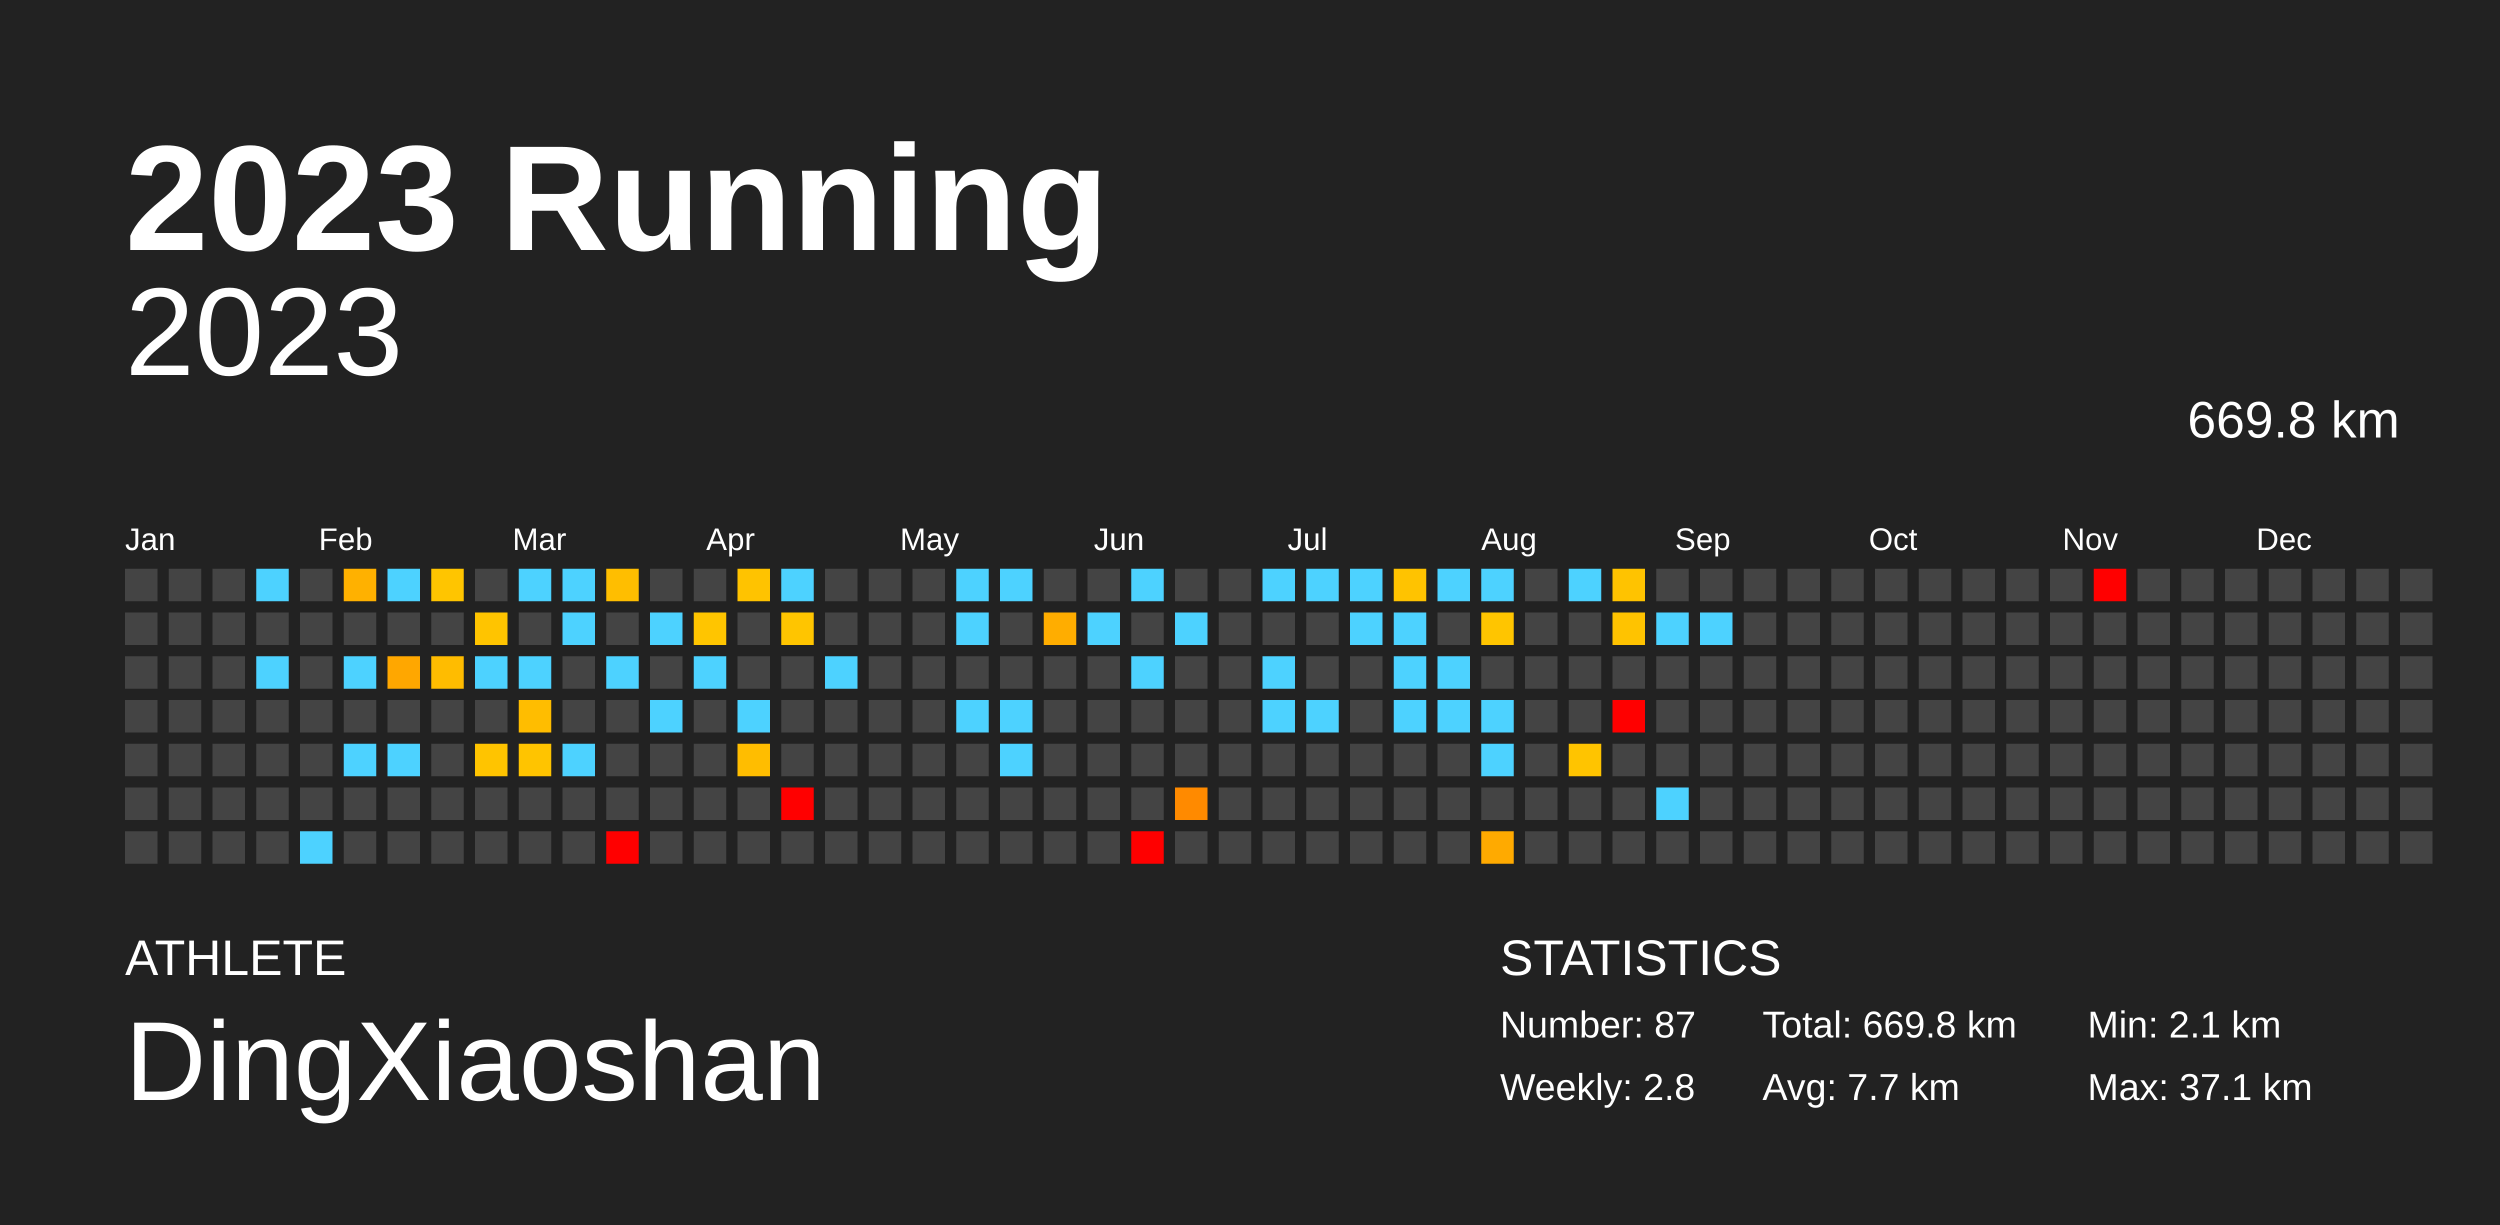
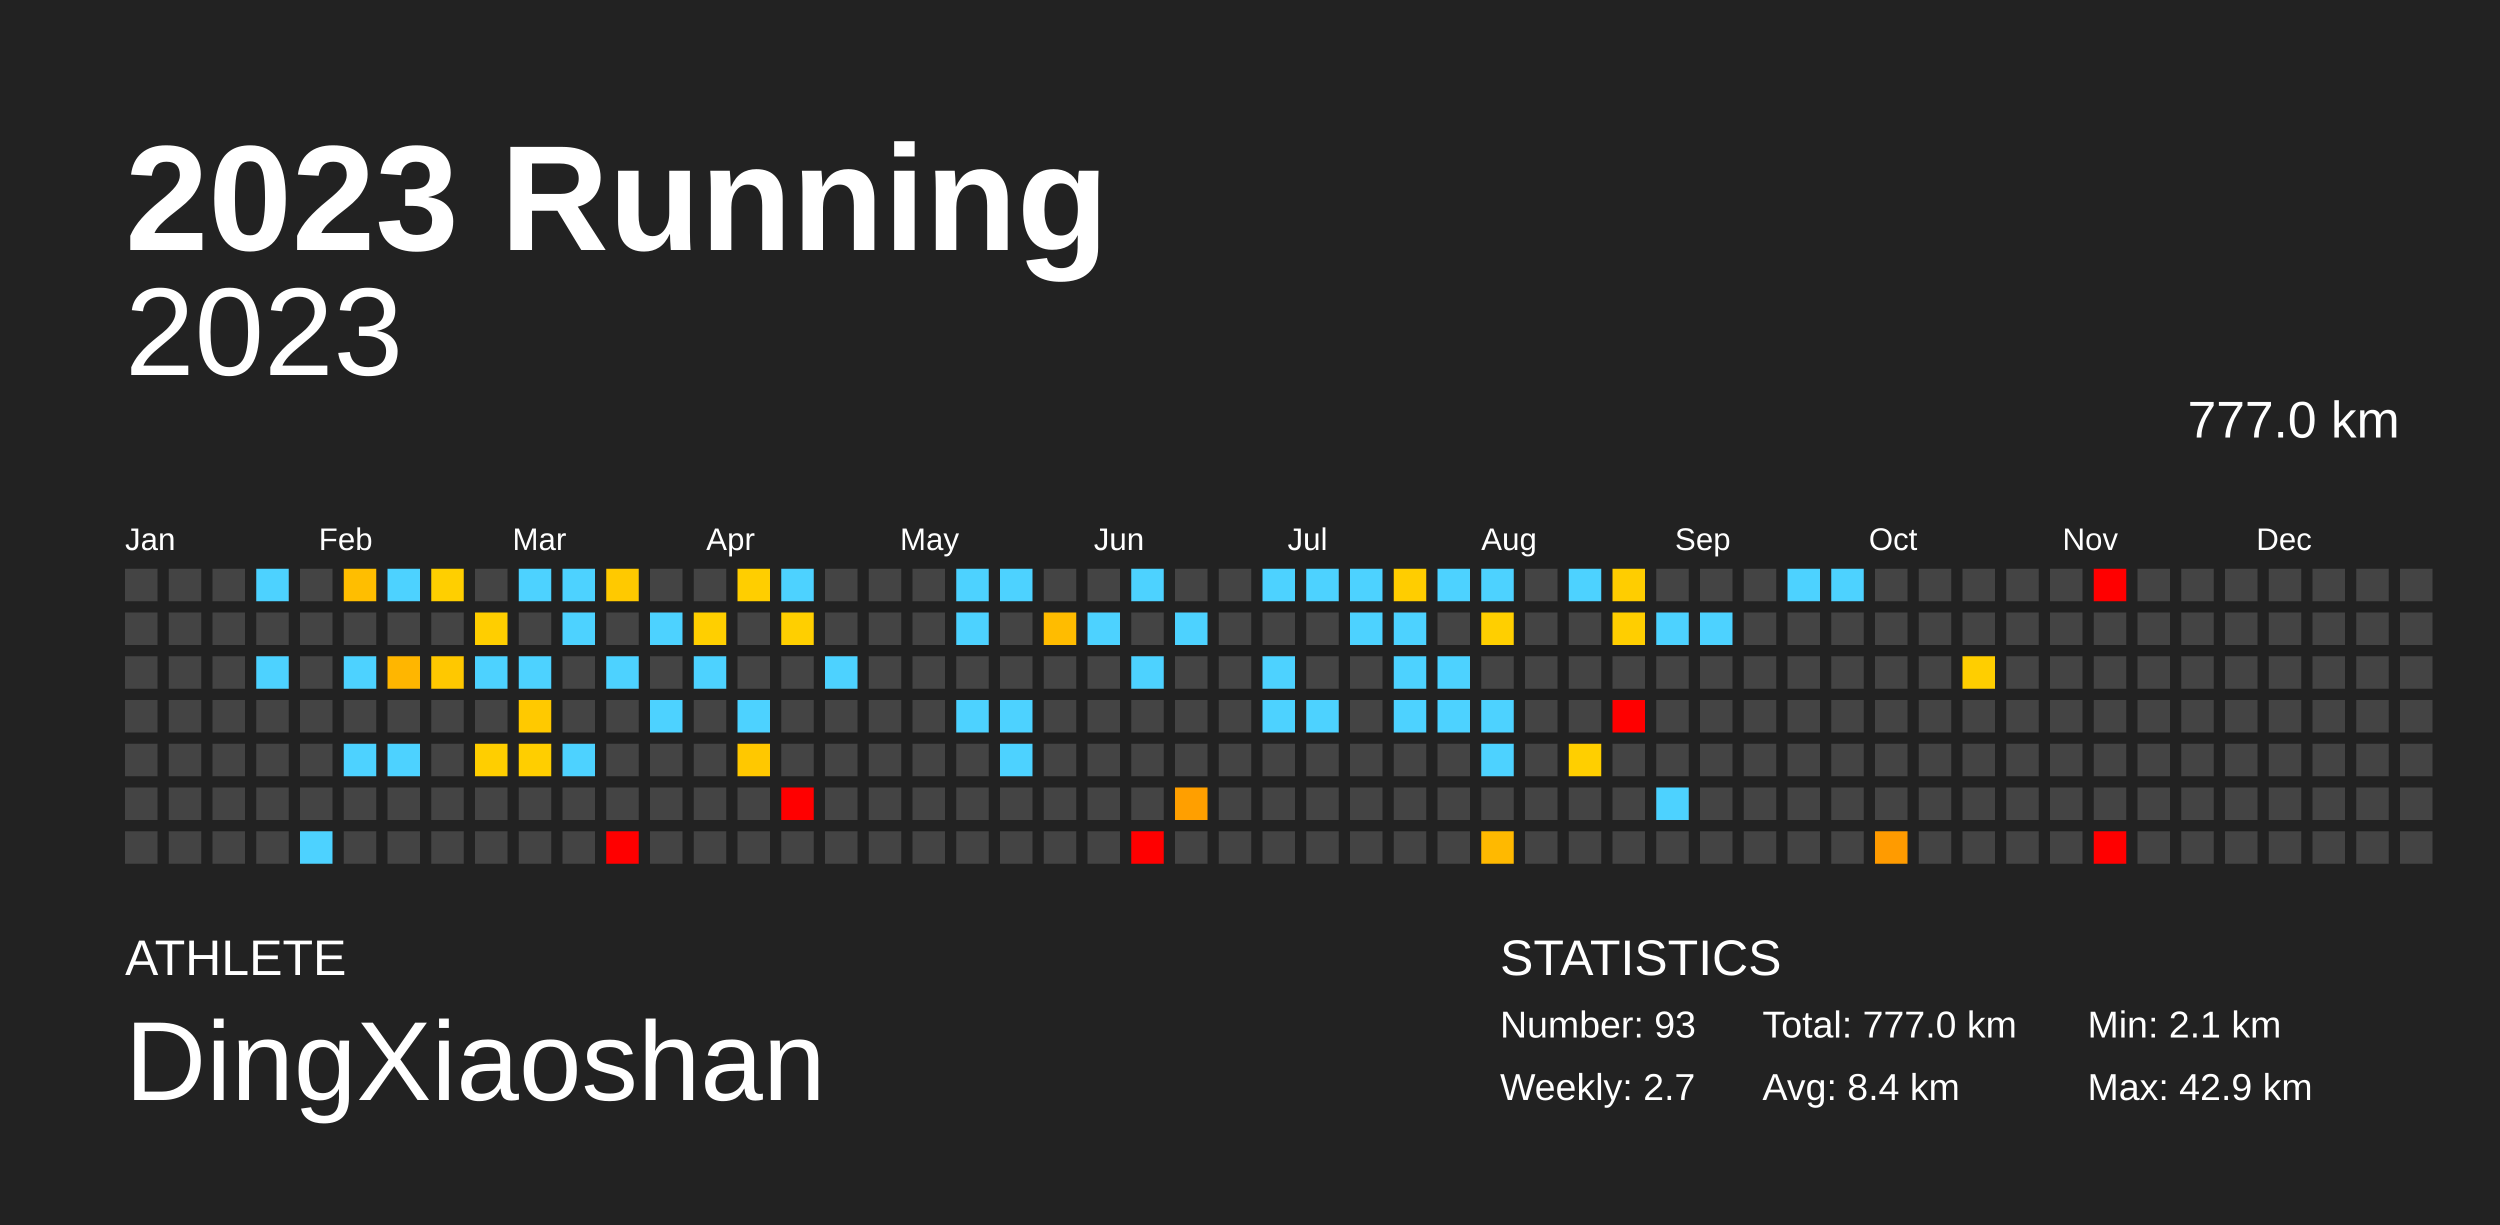
<svg xmlns="http://www.w3.org/2000/svg" baseProfile="full" height="98mm" version="1.1" viewBox="0,0,200,98" width="200mm">
  <defs />
  <rect fill="#222222" height="98" width="200" x="0" y="0" />
  <text fill="#FFFFFF" style="font-size:12px; font-family:Arial; font-weight:bold;" x="10" y="20">2023 Running</text>
  <text fill="#FFFFFF" style="font-size:4px; font-family:Arial" x="10" y="78">ATHLETE</text>
  <text fill="#FFFFFF" style="font-size:9px; font-family:Arial" x="10" y="88">DingXiaoshan</text>
  <text fill="#FFFFFF" style="font-size:4px; font-family:Arial" x="120" y="78">STATISTICS</text>
-   <text fill="#FFFFFF" style="font-size:3px; font-family:Arial" x="120" y="83">Number: 87</text>
-   <text fill="#FFFFFF" style="font-size:3px; font-family:Arial" x="120" y="88">Weekly: 2.8</text>
-   <text fill="#FFFFFF" style="font-size:3px; font-family:Arial" x="141" y="83">Total: 669.8 km</text>
-   <text fill="#FFFFFF" style="font-size:3px; font-family:Arial" x="141" y="88">Avg: 7.7 km</text>
+   <text fill="#FFFFFF" style="font-size:3px; font-family:Arial" x="120" y="83">Number: 93</text>
+   <text fill="#FFFFFF" style="font-size:3px; font-family:Arial" x="120" y="88">Weekly: 2.7</text>
+   <text fill="#FFFFFF" style="font-size:3px; font-family:Arial" x="141" y="83">Total: 777.0 km</text>
+   <text fill="#FFFFFF" style="font-size:3px; font-family:Arial" x="141" y="88">Avg: 8.4 km</text>
  <text fill="#FFFFFF" style="font-size:3px; font-family:Arial" x="167" y="83">Min: 2.1 km</text>
-   <text fill="#FFFFFF" style="font-size:3px; font-family:Arial" x="167" y="88">Max: 37.1 km</text>
+   <text fill="#FFFFFF" style="font-size:3px; font-family:Arial" x="167" y="88">Max: 42.9 km</text>
  <text alignment-baseline="hanging" fill="#FFFFFF" style="font-size:10.0px; font-family:Arial;" x="10" y="30">2023</text>
-   <text alignment-baseline="hanging" fill="#FFFFFF" style="font-size:4.125px; font-family:Arial;" x="175" y="35">669.8 km</text>
+   <text alignment-baseline="hanging" fill="#FFFFFF" style="font-size:4.125px; font-family:Arial;" x="175" y="35">777.0 km</text>
  <text fill="#FFFFFF" style="font-size:2.5px; font-family:Arial" x="10.0" y="44">Jan</text>
  <text fill="#FFFFFF" style="font-size:2.5px; font-family:Arial" x="25.5" y="44">Feb</text>
  <text fill="#FFFFFF" style="font-size:2.5px; font-family:Arial" x="41.0" y="44">Mar</text>
  <text fill="#FFFFFF" style="font-size:2.5px; font-family:Arial" x="56.5" y="44">Apr</text>
  <text fill="#FFFFFF" style="font-size:2.5px; font-family:Arial" x="72.0" y="44">May</text>
  <text fill="#FFFFFF" style="font-size:2.5px; font-family:Arial" x="87.5" y="44">Jun</text>
  <text fill="#FFFFFF" style="font-size:2.5px; font-family:Arial" x="103.0" y="44">Jul</text>
  <text fill="#FFFFFF" style="font-size:2.5px; font-family:Arial" x="118.5" y="44">Aug</text>
  <text fill="#FFFFFF" style="font-size:2.5px; font-family:Arial" x="134.0" y="44">Sep</text>
  <text fill="#FFFFFF" style="font-size:2.5px; font-family:Arial" x="149.5" y="44">Oct</text>
  <text fill="#FFFFFF" style="font-size:2.5px; font-family:Arial" x="165.0" y="44">Nov</text>
  <text fill="#FFFFFF" style="font-size:2.5px; font-family:Arial" x="180.5" y="44">Dec</text>
  <rect fill="#444444" height="2.6" width="2.6" x="10.0" y="45.5" />
  <rect fill="#444444" height="2.6" width="2.6" x="10.0" y="49.0" />
  <rect fill="#444444" height="2.6" width="2.6" x="10.0" y="52.5" />
  <rect fill="#444444" height="2.6" width="2.6" x="10.0" y="56.0" />
  <rect fill="#444444" height="2.6" width="2.6" x="10.0" y="59.5" />
  <rect fill="#444444" height="2.6" width="2.6" x="10.0" y="63.0" />
  <rect fill="#444444" height="2.6" width="2.6" x="10.0" y="66.5" />
  <rect fill="#444444" height="2.6" width="2.6" x="13.5" y="45.5" />
  <rect fill="#444444" height="2.6" width="2.6" x="13.5" y="49.0" />
  <rect fill="#444444" height="2.6" width="2.6" x="13.5" y="52.5" />
  <rect fill="#444444" height="2.6" width="2.6" x="13.5" y="56.0" />
  <rect fill="#444444" height="2.6" width="2.6" x="13.5" y="59.5" />
  <rect fill="#444444" height="2.6" width="2.6" x="13.5" y="63.0" />
  <rect fill="#444444" height="2.6" width="2.6" x="13.5" y="66.5" />
  <rect fill="#444444" height="2.6" width="2.6" x="17.0" y="45.5" />
  <rect fill="#444444" height="2.6" width="2.6" x="17.0" y="49.0" />
  <rect fill="#444444" height="2.6" width="2.6" x="17.0" y="52.5" />
  <rect fill="#444444" height="2.6" width="2.6" x="17.0" y="56.0" />
  <rect fill="#444444" height="2.6" width="2.6" x="17.0" y="59.5" />
  <rect fill="#444444" height="2.6" width="2.6" x="17.0" y="63.0" />
  <rect fill="#444444" height="2.6" width="2.6" x="17.0" y="66.5" />
  <rect fill="#4dd2ff" height="2.6" width="2.6" x="20.5" y="45.5" />
  <rect fill="#444444" height="2.6" width="2.6" x="20.5" y="49.0" />
  <rect fill="#4dd2ff" height="2.6" width="2.6" x="20.5" y="52.5" />
  <rect fill="#444444" height="2.6" width="2.6" x="20.5" y="56.0" />
  <rect fill="#444444" height="2.6" width="2.6" x="20.5" y="59.5" />
  <rect fill="#444444" height="2.6" width="2.6" x="20.5" y="63.0" />
  <rect fill="#444444" height="2.6" width="2.6" x="20.5" y="66.5" />
  <rect fill="#444444" height="2.6" width="2.6" x="24.0" y="45.5" />
  <rect fill="#444444" height="2.6" width="2.6" x="24.0" y="49.0" />
  <rect fill="#444444" height="2.6" width="2.6" x="24.0" y="52.5" />
  <rect fill="#444444" height="2.6" width="2.6" x="24.0" y="56.0" />
  <rect fill="#444444" height="2.6" width="2.6" x="24.0" y="59.5" />
  <rect fill="#444444" height="2.6" width="2.6" x="24.0" y="63.0" />
  <rect fill="#4dd2ff" height="2.6" width="2.6" x="24.0" y="66.5" />
-   <rect fill="#ffb100" height="2.6" width="2.6" x="27.5" y="45.5" />
+   <rect fill="#ffbe00" height="2.6" width="2.6" x="27.5" y="45.5" />
  <rect fill="#444444" height="2.6" width="2.6" x="27.5" y="49.0" />
  <rect fill="#4dd2ff" height="2.6" width="2.6" x="27.5" y="52.5" />
  <rect fill="#444444" height="2.6" width="2.6" x="27.5" y="56.0" />
  <rect fill="#4dd2ff" height="2.6" width="2.6" x="27.5" y="59.5" />
  <rect fill="#444444" height="2.6" width="2.6" x="27.5" y="63.0" />
  <rect fill="#444444" height="2.6" width="2.6" x="27.5" y="66.5" />
  <rect fill="#4dd2ff" height="2.6" width="2.6" x="31.0" y="45.5" />
  <rect fill="#444444" height="2.6" width="2.6" x="31.0" y="49.0" />
-   <rect fill="#ffa700" height="2.6" width="2.6" x="31.0" y="52.5" />
+   <rect fill="#ffb600" height="2.6" width="2.6" x="31.0" y="52.5" />
  <rect fill="#444444" height="2.6" width="2.6" x="31.0" y="56.0" />
  <rect fill="#4dd2ff" height="2.6" width="2.6" x="31.0" y="59.5" />
  <rect fill="#444444" height="2.6" width="2.6" x="31.0" y="63.0" />
  <rect fill="#444444" height="2.6" width="2.6" x="31.0" y="66.5" />
-   <rect fill="#ffc500" height="2.6" width="2.6" x="34.5" y="45.5" />
+   <rect fill="#ffcf00" height="2.6" width="2.6" x="34.5" y="45.5" />
  <rect fill="#444444" height="2.6" width="2.6" x="34.5" y="49.0" />
-   <rect fill="#ffbc00" height="2.6" width="2.6" x="34.5" y="52.5" />
+   <rect fill="#ffc800" height="2.6" width="2.6" x="34.5" y="52.5" />
  <rect fill="#444444" height="2.6" width="2.6" x="34.5" y="56.0" />
  <rect fill="#444444" height="2.6" width="2.6" x="34.5" y="59.5" />
  <rect fill="#444444" height="2.6" width="2.6" x="34.5" y="63.0" />
  <rect fill="#444444" height="2.6" width="2.6" x="34.5" y="66.5" />
  <rect fill="#444444" height="2.6" width="2.6" x="38.0" y="45.5" />
-   <rect fill="#ffc400" height="2.6" width="2.6" x="38.0" y="49.0" />
+   <rect fill="#ffce00" height="2.6" width="2.6" x="38.0" y="49.0" />
  <rect fill="#4dd2ff" height="2.6" width="2.6" x="38.0" y="52.5" />
  <rect fill="#444444" height="2.6" width="2.6" x="38.0" y="56.0" />
-   <rect fill="#ffc400" height="2.6" width="2.6" x="38.0" y="59.5" />
+   <rect fill="#ffce00" height="2.6" width="2.6" x="38.0" y="59.5" />
  <rect fill="#444444" height="2.6" width="2.6" x="38.0" y="63.0" />
  <rect fill="#444444" height="2.6" width="2.6" x="38.0" y="66.5" />
  <rect fill="#4dd2ff" height="2.6" width="2.6" x="41.5" y="45.5" />
  <rect fill="#444444" height="2.6" width="2.6" x="41.5" y="49.0" />
  <rect fill="#4dd2ff" height="2.6" width="2.6" x="41.5" y="52.5" />
-   <rect fill="#ffbd00" height="2.6" width="2.6" x="41.5" y="56.0" />
-   <rect fill="#ffc400" height="2.6" width="2.6" x="41.5" y="59.5" />
+   <rect fill="#ffc900" height="2.6" width="2.6" x="41.5" y="56.0" />
+   <rect fill="#ffce00" height="2.6" width="2.6" x="41.5" y="59.5" />
  <rect fill="#444444" height="2.6" width="2.6" x="41.5" y="63.0" />
  <rect fill="#444444" height="2.6" width="2.6" x="41.5" y="66.5" />
  <rect fill="#4dd2ff" height="2.6" width="2.6" x="45.0" y="45.5" />
  <rect fill="#4dd2ff" height="2.6" width="2.6" x="45.0" y="49.0" />
  <rect fill="#444444" height="2.6" width="2.6" x="45.0" y="52.5" />
  <rect fill="#444444" height="2.6" width="2.6" x="45.0" y="56.0" />
  <rect fill="#4dd2ff" height="2.6" width="2.6" x="45.0" y="59.5" />
  <rect fill="#444444" height="2.6" width="2.6" x="45.0" y="63.0" />
  <rect fill="#444444" height="2.6" width="2.6" x="45.0" y="66.5" />
-   <rect fill="#ffbe00" height="2.6" width="2.6" x="48.5" y="45.5" />
+   <rect fill="#ffc900" height="2.6" width="2.6" x="48.5" y="45.5" />
  <rect fill="#444444" height="2.6" width="2.6" x="48.5" y="49.0" />
  <rect fill="#4dd2ff" height="2.6" width="2.6" x="48.5" y="52.5" />
  <rect fill="#444444" height="2.6" width="2.6" x="48.5" y="56.0" />
  <rect fill="#444444" height="2.6" width="2.6" x="48.5" y="59.5" />
  <rect fill="#444444" height="2.6" width="2.6" x="48.5" y="63.0" />
  <rect fill="red" height="2.6" width="2.6" x="48.5" y="66.5" />
  <rect fill="#444444" height="2.6" width="2.6" x="52.0" y="45.5" />
  <rect fill="#4dd2ff" height="2.6" width="2.6" x="52.0" y="49.0" />
  <rect fill="#444444" height="2.6" width="2.6" x="52.0" y="52.5" />
  <rect fill="#4dd2ff" height="2.6" width="2.6" x="52.0" y="56.0" />
  <rect fill="#444444" height="2.6" width="2.6" x="52.0" y="59.5" />
  <rect fill="#444444" height="2.6" width="2.6" x="52.0" y="63.0" />
  <rect fill="#444444" height="2.6" width="2.6" x="52.0" y="66.5" />
  <rect fill="#444444" height="2.6" width="2.6" x="55.5" y="45.5" />
-   <rect fill="#ffc500" height="2.6" width="2.6" x="55.5" y="49.0" />
+   <rect fill="#ffcf00" height="2.6" width="2.6" x="55.5" y="49.0" />
  <rect fill="#4dd2ff" height="2.6" width="2.6" x="55.5" y="52.5" />
  <rect fill="#444444" height="2.6" width="2.6" x="55.5" y="56.0" />
  <rect fill="#444444" height="2.6" width="2.6" x="55.5" y="59.5" />
  <rect fill="#444444" height="2.6" width="2.6" x="55.5" y="63.0" />
  <rect fill="#444444" height="2.6" width="2.6" x="55.5" y="66.5" />
-   <rect fill="#ffc300" height="2.6" width="2.6" x="59.0" y="45.5" />
+   <rect fill="#ffce00" height="2.6" width="2.6" x="59.0" y="45.5" />
  <rect fill="#444444" height="2.6" width="2.6" x="59.0" y="49.0" />
  <rect fill="#444444" height="2.6" width="2.6" x="59.0" y="52.5" />
  <rect fill="#4dd2ff" height="2.6" width="2.6" x="59.0" y="56.0" />
-   <rect fill="#ffbd00" height="2.6" width="2.6" x="59.0" y="59.5" />
+   <rect fill="#ffc800" height="2.6" width="2.6" x="59.0" y="59.5" />
  <rect fill="#444444" height="2.6" width="2.6" x="59.0" y="63.0" />
  <rect fill="#444444" height="2.6" width="2.6" x="59.0" y="66.5" />
  <rect fill="#4dd2ff" height="2.6" width="2.6" x="62.5" y="45.5" />
-   <rect fill="#ffc500" height="2.6" width="2.6" x="62.5" y="49.0" />
+   <rect fill="#ffcf00" height="2.6" width="2.6" x="62.5" y="49.0" />
  <rect fill="#444444" height="2.6" width="2.6" x="62.5" y="52.5" />
  <rect fill="#444444" height="2.6" width="2.6" x="62.5" y="56.0" />
  <rect fill="#444444" height="2.6" width="2.6" x="62.5" y="59.5" />
  <rect fill="red" height="2.6" width="2.6" x="62.5" y="63.0" />
  <rect fill="#444444" height="2.6" width="2.6" x="62.5" y="66.5" />
  <rect fill="#444444" height="2.6" width="2.6" x="66.0" y="45.5" />
  <rect fill="#444444" height="2.6" width="2.6" x="66.0" y="49.0" />
  <rect fill="#4dd2ff" height="2.6" width="2.6" x="66.0" y="52.5" />
  <rect fill="#444444" height="2.6" width="2.6" x="66.0" y="56.0" />
  <rect fill="#444444" height="2.6" width="2.6" x="66.0" y="59.5" />
  <rect fill="#444444" height="2.6" width="2.6" x="66.0" y="63.0" />
  <rect fill="#444444" height="2.6" width="2.6" x="66.0" y="66.5" />
  <rect fill="#444444" height="2.6" width="2.6" x="69.5" y="45.5" />
  <rect fill="#444444" height="2.6" width="2.6" x="69.5" y="49.0" />
  <rect fill="#444444" height="2.6" width="2.6" x="69.5" y="52.5" />
  <rect fill="#444444" height="2.6" width="2.6" x="69.5" y="56.0" />
  <rect fill="#444444" height="2.6" width="2.6" x="69.5" y="59.5" />
  <rect fill="#444444" height="2.6" width="2.6" x="69.5" y="63.0" />
  <rect fill="#444444" height="2.6" width="2.6" x="69.5" y="66.5" />
  <rect fill="#444444" height="2.6" width="2.6" x="73.0" y="45.5" />
  <rect fill="#444444" height="2.6" width="2.6" x="73.0" y="49.0" />
  <rect fill="#444444" height="2.6" width="2.6" x="73.0" y="52.5" />
  <rect fill="#444444" height="2.6" width="2.6" x="73.0" y="56.0" />
  <rect fill="#444444" height="2.6" width="2.6" x="73.0" y="59.5" />
  <rect fill="#444444" height="2.6" width="2.6" x="73.0" y="63.0" />
  <rect fill="#444444" height="2.6" width="2.6" x="73.0" y="66.5" />
  <rect fill="#4dd2ff" height="2.6" width="2.6" x="76.5" y="45.5" />
  <rect fill="#4dd2ff" height="2.6" width="2.6" x="76.5" y="49.0" />
  <rect fill="#444444" height="2.6" width="2.6" x="76.5" y="52.5" />
  <rect fill="#4dd2ff" height="2.6" width="2.6" x="76.5" y="56.0" />
  <rect fill="#444444" height="2.6" width="2.6" x="76.5" y="59.5" />
  <rect fill="#444444" height="2.6" width="2.6" x="76.5" y="63.0" />
  <rect fill="#444444" height="2.6" width="2.6" x="76.5" y="66.5" />
  <rect fill="#4dd2ff" height="2.6" width="2.6" x="80.0" y="45.5" />
  <rect fill="#444444" height="2.6" width="2.6" x="80.0" y="49.0" />
  <rect fill="#444444" height="2.6" width="2.6" x="80.0" y="52.5" />
  <rect fill="#4dd2ff" height="2.6" width="2.6" x="80.0" y="56.0" />
  <rect fill="#4dd2ff" height="2.6" width="2.6" x="80.0" y="59.5" />
  <rect fill="#444444" height="2.6" width="2.6" x="80.0" y="63.0" />
  <rect fill="#444444" height="2.6" width="2.6" x="80.0" y="66.5" />
  <rect fill="#444444" height="2.6" width="2.6" x="83.5" y="45.5" />
-   <rect fill="#ffad00" height="2.6" width="2.6" x="83.5" y="49.0" />
+   <rect fill="#ffbc00" height="2.6" width="2.6" x="83.5" y="49.0" />
  <rect fill="#444444" height="2.6" width="2.6" x="83.5" y="52.5" />
  <rect fill="#444444" height="2.6" width="2.6" x="83.5" y="56.0" />
  <rect fill="#444444" height="2.6" width="2.6" x="83.5" y="59.5" />
  <rect fill="#444444" height="2.6" width="2.6" x="83.5" y="63.0" />
  <rect fill="#444444" height="2.6" width="2.6" x="83.5" y="66.5" />
  <rect fill="#444444" height="2.6" width="2.6" x="87.0" y="45.5" />
  <rect fill="#4dd2ff" height="2.6" width="2.6" x="87.0" y="49.0" />
  <rect fill="#444444" height="2.6" width="2.6" x="87.0" y="52.5" />
  <rect fill="#444444" height="2.6" width="2.6" x="87.0" y="56.0" />
  <rect fill="#444444" height="2.6" width="2.6" x="87.0" y="59.5" />
  <rect fill="#444444" height="2.6" width="2.6" x="87.0" y="63.0" />
  <rect fill="#444444" height="2.6" width="2.6" x="87.0" y="66.5" />
  <rect fill="#4dd2ff" height="2.6" width="2.6" x="90.5" y="45.5" />
  <rect fill="#444444" height="2.6" width="2.6" x="90.5" y="49.0" />
  <rect fill="#4dd2ff" height="2.6" width="2.6" x="90.5" y="52.5" />
  <rect fill="#444444" height="2.6" width="2.6" x="90.5" y="56.0" />
  <rect fill="#444444" height="2.6" width="2.6" x="90.5" y="59.5" />
  <rect fill="#444444" height="2.6" width="2.6" x="90.5" y="63.0" />
  <rect fill="red" height="2.6" width="2.6" x="90.5" y="66.5" />
  <rect fill="#444444" height="2.6" width="2.6" x="94.0" y="45.5" />
  <rect fill="#4dd2ff" height="2.6" width="2.6" x="94.0" y="49.0" />
  <rect fill="#444444" height="2.6" width="2.6" x="94.0" y="52.5" />
  <rect fill="#444444" height="2.6" width="2.6" x="94.0" y="56.0" />
  <rect fill="#444444" height="2.6" width="2.6" x="94.0" y="59.5" />
-   <rect fill="#ff8a00" height="2.6" width="2.6" x="94.0" y="63.0" />
+   <rect fill="#ff9f00" height="2.6" width="2.6" x="94.0" y="63.0" />
  <rect fill="#444444" height="2.6" width="2.6" x="94.0" y="66.5" />
  <rect fill="#444444" height="2.6" width="2.6" x="97.5" y="45.5" />
  <rect fill="#444444" height="2.6" width="2.6" x="97.5" y="49.0" />
  <rect fill="#444444" height="2.6" width="2.6" x="97.5" y="52.5" />
  <rect fill="#444444" height="2.6" width="2.6" x="97.5" y="56.0" />
  <rect fill="#444444" height="2.6" width="2.6" x="97.5" y="59.5" />
  <rect fill="#444444" height="2.6" width="2.6" x="97.5" y="63.0" />
  <rect fill="#444444" height="2.6" width="2.6" x="97.5" y="66.5" />
  <rect fill="#4dd2ff" height="2.6" width="2.6" x="101.0" y="45.5" />
  <rect fill="#444444" height="2.6" width="2.6" x="101.0" y="49.0" />
  <rect fill="#4dd2ff" height="2.6" width="2.6" x="101.0" y="52.5" />
  <rect fill="#4dd2ff" height="2.6" width="2.6" x="101.0" y="56.0" />
  <rect fill="#444444" height="2.6" width="2.6" x="101.0" y="59.5" />
  <rect fill="#444444" height="2.6" width="2.6" x="101.0" y="63.0" />
  <rect fill="#444444" height="2.6" width="2.6" x="101.0" y="66.5" />
  <rect fill="#4dd2ff" height="2.6" width="2.6" x="104.5" y="45.5" />
  <rect fill="#444444" height="2.6" width="2.6" x="104.5" y="49.0" />
  <rect fill="#444444" height="2.6" width="2.6" x="104.5" y="52.5" />
  <rect fill="#4dd2ff" height="2.6" width="2.6" x="104.5" y="56.0" />
  <rect fill="#444444" height="2.6" width="2.6" x="104.5" y="59.5" />
  <rect fill="#444444" height="2.6" width="2.6" x="104.5" y="63.0" />
  <rect fill="#444444" height="2.6" width="2.6" x="104.5" y="66.5" />
  <rect fill="#4dd2ff" height="2.6" width="2.6" x="108.0" y="45.5" />
  <rect fill="#4dd2ff" height="2.6" width="2.6" x="108.0" y="49.0" />
  <rect fill="#444444" height="2.6" width="2.6" x="108.0" y="52.5" />
  <rect fill="#444444" height="2.6" width="2.6" x="108.0" y="56.0" />
  <rect fill="#444444" height="2.6" width="2.6" x="108.0" y="59.5" />
  <rect fill="#444444" height="2.6" width="2.6" x="108.0" y="63.0" />
  <rect fill="#444444" height="2.6" width="2.6" x="108.0" y="66.5" />
-   <rect fill="#ffc300" height="2.6" width="2.6" x="111.5" y="45.5" />
+   <rect fill="#ffcd00" height="2.6" width="2.6" x="111.5" y="45.5" />
  <rect fill="#4dd2ff" height="2.6" width="2.6" x="111.5" y="49.0" />
  <rect fill="#4dd2ff" height="2.6" width="2.6" x="111.5" y="52.5" />
  <rect fill="#4dd2ff" height="2.6" width="2.6" x="111.5" y="56.0" />
  <rect fill="#444444" height="2.6" width="2.6" x="111.5" y="59.5" />
  <rect fill="#444444" height="2.6" width="2.6" x="111.5" y="63.0" />
  <rect fill="#444444" height="2.6" width="2.6" x="111.5" y="66.5" />
  <rect fill="#4dd2ff" height="2.6" width="2.6" x="115.0" y="45.5" />
  <rect fill="#444444" height="2.6" width="2.6" x="115.0" y="49.0" />
  <rect fill="#4dd2ff" height="2.6" width="2.6" x="115.0" y="52.5" />
  <rect fill="#4dd2ff" height="2.6" width="2.6" x="115.0" y="56.0" />
  <rect fill="#444444" height="2.6" width="2.6" x="115.0" y="59.5" />
  <rect fill="#444444" height="2.6" width="2.6" x="115.0" y="63.0" />
  <rect fill="#444444" height="2.6" width="2.6" x="115.0" y="66.5" />
  <rect fill="#4dd2ff" height="2.6" width="2.6" x="118.5" y="45.5" />
-   <rect fill="#ffc500" height="2.6" width="2.6" x="118.5" y="49.0" />
+   <rect fill="#ffcf00" height="2.6" width="2.6" x="118.5" y="49.0" />
  <rect fill="#444444" height="2.6" width="2.6" x="118.5" y="52.5" />
  <rect fill="#4dd2ff" height="2.6" width="2.6" x="118.5" y="56.0" />
  <rect fill="#4dd2ff" height="2.6" width="2.6" x="118.5" y="59.5" />
  <rect fill="#444444" height="2.6" width="2.6" x="118.5" y="63.0" />
-   <rect fill="#ffaa00" height="2.6" width="2.6" x="118.5" y="66.5" />
+   <rect fill="#ffb900" height="2.6" width="2.6" x="118.5" y="66.5" />
  <rect fill="#444444" height="2.6" width="2.6" x="122.0" y="45.5" />
  <rect fill="#444444" height="2.6" width="2.6" x="122.0" y="49.0" />
  <rect fill="#444444" height="2.6" width="2.6" x="122.0" y="52.5" />
  <rect fill="#444444" height="2.6" width="2.6" x="122.0" y="56.0" />
  <rect fill="#444444" height="2.6" width="2.6" x="122.0" y="59.5" />
  <rect fill="#444444" height="2.6" width="2.6" x="122.0" y="63.0" />
  <rect fill="#444444" height="2.6" width="2.6" x="122.0" y="66.5" />
  <rect fill="#4dd2ff" height="2.6" width="2.6" x="125.5" y="45.5" />
  <rect fill="#444444" height="2.6" width="2.6" x="125.5" y="49.0" />
  <rect fill="#444444" height="2.6" width="2.6" x="125.5" y="52.5" />
  <rect fill="#444444" height="2.6" width="2.6" x="125.5" y="56.0" />
-   <rect fill="#ffc400" height="2.6" width="2.6" x="125.5" y="59.5" />
+   <rect fill="#ffcf00" height="2.6" width="2.6" x="125.5" y="59.5" />
  <rect fill="#444444" height="2.6" width="2.6" x="125.5" y="63.0" />
  <rect fill="#444444" height="2.6" width="2.6" x="125.5" y="66.5" />
-   <rect fill="#ffc300" height="2.6" width="2.6" x="129.0" y="45.5" />
-   <rect fill="#ffc300" height="2.6" width="2.6" x="129.0" y="49.0" />
+   <rect fill="#ffcd00" height="2.6" width="2.6" x="129.0" y="45.5" />
+   <rect fill="#ffce00" height="2.6" width="2.6" x="129.0" y="49.0" />
  <rect fill="#444444" height="2.6" width="2.6" x="129.0" y="52.5" />
  <rect fill="red" height="2.6" width="2.6" x="129.0" y="56.0" />
  <rect fill="#444444" height="2.6" width="2.6" x="129.0" y="59.5" />
  <rect fill="#444444" height="2.6" width="2.6" x="129.0" y="63.0" />
  <rect fill="#444444" height="2.6" width="2.6" x="129.0" y="66.5" />
  <rect fill="#444444" height="2.6" width="2.6" x="132.5" y="45.5" />
  <rect fill="#4dd2ff" height="2.6" width="2.6" x="132.5" y="49.0" />
  <rect fill="#444444" height="2.6" width="2.6" x="132.5" y="52.5" />
  <rect fill="#444444" height="2.6" width="2.6" x="132.5" y="56.0" />
  <rect fill="#444444" height="2.6" width="2.6" x="132.5" y="59.5" />
  <rect fill="#4dd2ff" height="2.6" width="2.6" x="132.5" y="63.0" />
  <rect fill="#444444" height="2.6" width="2.6" x="132.5" y="66.5" />
  <rect fill="#444444" height="2.6" width="2.6" x="136.0" y="45.5" />
  <rect fill="#4dd2ff" height="2.6" width="2.6" x="136.0" y="49.0" />
  <rect fill="#444444" height="2.6" width="2.6" x="136.0" y="52.5" />
  <rect fill="#444444" height="2.6" width="2.6" x="136.0" y="56.0" />
  <rect fill="#444444" height="2.6" width="2.6" x="136.0" y="59.5" />
  <rect fill="#444444" height="2.6" width="2.6" x="136.0" y="63.0" />
  <rect fill="#444444" height="2.6" width="2.6" x="136.0" y="66.5" />
  <rect fill="#444444" height="2.6" width="2.6" x="139.5" y="45.5" />
  <rect fill="#444444" height="2.6" width="2.6" x="139.5" y="49.0" />
  <rect fill="#444444" height="2.6" width="2.6" x="139.5" y="52.5" />
  <rect fill="#444444" height="2.6" width="2.6" x="139.5" y="56.0" />
  <rect fill="#444444" height="2.6" width="2.6" x="139.5" y="59.5" />
  <rect fill="#444444" height="2.6" width="2.6" x="139.5" y="63.0" />
  <rect fill="#444444" height="2.6" width="2.6" x="139.5" y="66.5" />
-   <rect fill="#444444" height="2.6" width="2.6" x="143.0" y="45.5" />
+   <rect fill="#4dd2ff" height="2.6" width="2.6" x="143.0" y="45.5" />
  <rect fill="#444444" height="2.6" width="2.6" x="143.0" y="49.0" />
  <rect fill="#444444" height="2.6" width="2.6" x="143.0" y="52.5" />
  <rect fill="#444444" height="2.6" width="2.6" x="143.0" y="56.0" />
  <rect fill="#444444" height="2.6" width="2.6" x="143.0" y="59.5" />
  <rect fill="#444444" height="2.6" width="2.6" x="143.0" y="63.0" />
  <rect fill="#444444" height="2.6" width="2.6" x="143.0" y="66.5" />
-   <rect fill="#444444" height="2.6" width="2.6" x="146.5" y="45.5" />
+   <rect fill="#4dd2ff" height="2.6" width="2.6" x="146.5" y="45.5" />
  <rect fill="#444444" height="2.6" width="2.6" x="146.5" y="49.0" />
  <rect fill="#444444" height="2.6" width="2.6" x="146.5" y="52.5" />
  <rect fill="#444444" height="2.6" width="2.6" x="146.5" y="56.0" />
  <rect fill="#444444" height="2.6" width="2.6" x="146.5" y="59.5" />
  <rect fill="#444444" height="2.6" width="2.6" x="146.5" y="63.0" />
  <rect fill="#444444" height="2.6" width="2.6" x="146.5" y="66.5" />
  <rect fill="#444444" height="2.6" width="2.6" x="150.0" y="45.5" />
  <rect fill="#444444" height="2.6" width="2.6" x="150.0" y="49.0" />
  <rect fill="#444444" height="2.6" width="2.6" x="150.0" y="52.5" />
  <rect fill="#444444" height="2.6" width="2.6" x="150.0" y="56.0" />
  <rect fill="#444444" height="2.6" width="2.6" x="150.0" y="59.5" />
  <rect fill="#444444" height="2.6" width="2.6" x="150.0" y="63.0" />
-   <rect fill="#444444" height="2.6" width="2.6" x="150.0" y="66.5" />
+   <rect fill="#ff9b00" height="2.6" width="2.6" x="150.0" y="66.5" />
  <rect fill="#444444" height="2.6" width="2.6" x="153.5" y="45.5" />
  <rect fill="#444444" height="2.6" width="2.6" x="153.5" y="49.0" />
  <rect fill="#444444" height="2.6" width="2.6" x="153.5" y="52.5" />
  <rect fill="#444444" height="2.6" width="2.6" x="153.5" y="56.0" />
  <rect fill="#444444" height="2.6" width="2.6" x="153.5" y="59.5" />
  <rect fill="#444444" height="2.6" width="2.6" x="153.5" y="63.0" />
  <rect fill="#444444" height="2.6" width="2.6" x="153.5" y="66.5" />
  <rect fill="#444444" height="2.6" width="2.6" x="157.0" y="45.5" />
  <rect fill="#444444" height="2.6" width="2.6" x="157.0" y="49.0" />
-   <rect fill="#444444" height="2.6" width="2.6" x="157.0" y="52.5" />
+   <rect fill="#ffce00" height="2.6" width="2.6" x="157.0" y="52.5" />
  <rect fill="#444444" height="2.6" width="2.6" x="157.0" y="56.0" />
  <rect fill="#444444" height="2.6" width="2.6" x="157.0" y="59.5" />
  <rect fill="#444444" height="2.6" width="2.6" x="157.0" y="63.0" />
  <rect fill="#444444" height="2.6" width="2.6" x="157.0" y="66.5" />
  <rect fill="#444444" height="2.6" width="2.6" x="160.5" y="45.5" />
  <rect fill="#444444" height="2.6" width="2.6" x="160.5" y="49.0" />
  <rect fill="#444444" height="2.6" width="2.6" x="160.5" y="52.5" />
  <rect fill="#444444" height="2.6" width="2.6" x="160.5" y="56.0" />
  <rect fill="#444444" height="2.6" width="2.6" x="160.5" y="59.5" />
  <rect fill="#444444" height="2.6" width="2.6" x="160.5" y="63.0" />
  <rect fill="#444444" height="2.6" width="2.6" x="160.5" y="66.5" />
  <rect fill="#444444" height="2.6" width="2.6" x="164.0" y="45.5" />
  <rect fill="#444444" height="2.6" width="2.6" x="164.0" y="49.0" />
  <rect fill="#444444" height="2.6" width="2.6" x="164.0" y="52.5" />
  <rect fill="#444444" height="2.6" width="2.6" x="164.0" y="56.0" />
  <rect fill="#444444" height="2.6" width="2.6" x="164.0" y="59.5" />
  <rect fill="#444444" height="2.6" width="2.6" x="164.0" y="63.0" />
  <rect fill="#444444" height="2.6" width="2.6" x="164.0" y="66.5" />
  <rect fill="red" height="2.6" width="2.6" x="167.5" y="45.5" />
  <rect fill="#444444" height="2.6" width="2.6" x="167.5" y="49.0" />
  <rect fill="#444444" height="2.6" width="2.6" x="167.5" y="52.5" />
  <rect fill="#444444" height="2.6" width="2.6" x="167.5" y="56.0" />
  <rect fill="#444444" height="2.6" width="2.6" x="167.5" y="59.5" />
  <rect fill="#444444" height="2.6" width="2.6" x="167.5" y="63.0" />
-   <rect fill="#444444" height="2.6" width="2.6" x="167.5" y="66.5" />
+   <rect fill="red" height="2.6" width="2.6" x="167.5" y="66.5" />
  <rect fill="#444444" height="2.6" width="2.6" x="171.0" y="45.5" />
  <rect fill="#444444" height="2.6" width="2.6" x="171.0" y="49.0" />
  <rect fill="#444444" height="2.6" width="2.6" x="171.0" y="52.5" />
  <rect fill="#444444" height="2.6" width="2.6" x="171.0" y="56.0" />
  <rect fill="#444444" height="2.6" width="2.6" x="171.0" y="59.5" />
  <rect fill="#444444" height="2.6" width="2.6" x="171.0" y="63.0" />
  <rect fill="#444444" height="2.6" width="2.6" x="171.0" y="66.5" />
  <rect fill="#444444" height="2.6" width="2.6" x="174.5" y="45.5" />
  <rect fill="#444444" height="2.6" width="2.6" x="174.5" y="49.0" />
  <rect fill="#444444" height="2.6" width="2.6" x="174.5" y="52.5" />
  <rect fill="#444444" height="2.6" width="2.6" x="174.5" y="56.0" />
  <rect fill="#444444" height="2.6" width="2.6" x="174.5" y="59.5" />
  <rect fill="#444444" height="2.6" width="2.6" x="174.5" y="63.0" />
  <rect fill="#444444" height="2.6" width="2.6" x="174.5" y="66.5" />
  <rect fill="#444444" height="2.6" width="2.6" x="178.0" y="45.5" />
  <rect fill="#444444" height="2.6" width="2.6" x="178.0" y="49.0" />
  <rect fill="#444444" height="2.6" width="2.6" x="178.0" y="52.5" />
  <rect fill="#444444" height="2.6" width="2.6" x="178.0" y="56.0" />
  <rect fill="#444444" height="2.6" width="2.6" x="178.0" y="59.5" />
  <rect fill="#444444" height="2.6" width="2.6" x="178.0" y="63.0" />
  <rect fill="#444444" height="2.6" width="2.6" x="178.0" y="66.5" />
  <rect fill="#444444" height="2.6" width="2.6" x="181.5" y="45.5" />
  <rect fill="#444444" height="2.6" width="2.6" x="181.5" y="49.0" />
  <rect fill="#444444" height="2.6" width="2.6" x="181.5" y="52.5" />
  <rect fill="#444444" height="2.6" width="2.6" x="181.5" y="56.0" />
  <rect fill="#444444" height="2.6" width="2.6" x="181.5" y="59.5" />
  <rect fill="#444444" height="2.6" width="2.6" x="181.5" y="63.0" />
  <rect fill="#444444" height="2.6" width="2.6" x="181.5" y="66.5" />
  <rect fill="#444444" height="2.6" width="2.6" x="185.0" y="45.5" />
  <rect fill="#444444" height="2.6" width="2.6" x="185.0" y="49.0" />
  <rect fill="#444444" height="2.6" width="2.6" x="185.0" y="52.5" />
  <rect fill="#444444" height="2.6" width="2.6" x="185.0" y="56.0" />
  <rect fill="#444444" height="2.6" width="2.6" x="185.0" y="59.5" />
  <rect fill="#444444" height="2.6" width="2.6" x="185.0" y="63.0" />
  <rect fill="#444444" height="2.6" width="2.6" x="185.0" y="66.5" />
  <rect fill="#444444" height="2.6" width="2.6" x="188.5" y="45.5" />
  <rect fill="#444444" height="2.6" width="2.6" x="188.5" y="49.0" />
  <rect fill="#444444" height="2.6" width="2.6" x="188.5" y="52.5" />
  <rect fill="#444444" height="2.6" width="2.6" x="188.5" y="56.0" />
  <rect fill="#444444" height="2.6" width="2.6" x="188.5" y="59.5" />
  <rect fill="#444444" height="2.6" width="2.6" x="188.5" y="63.0" />
  <rect fill="#444444" height="2.6" width="2.6" x="188.5" y="66.5" />
  <rect fill="#444444" height="2.6" width="2.6" x="192.0" y="45.5" />
  <rect fill="#444444" height="2.6" width="2.6" x="192.0" y="49.0" />
  <rect fill="#444444" height="2.6" width="2.6" x="192.0" y="52.5" />
  <rect fill="#444444" height="2.6" width="2.6" x="192.0" y="56.0" />
  <rect fill="#444444" height="2.6" width="2.6" x="192.0" y="59.5" />
  <rect fill="#444444" height="2.6" width="2.6" x="192.0" y="63.0" />
  <rect fill="#444444" height="2.6" width="2.6" x="192.0" y="66.5" />
</svg>
